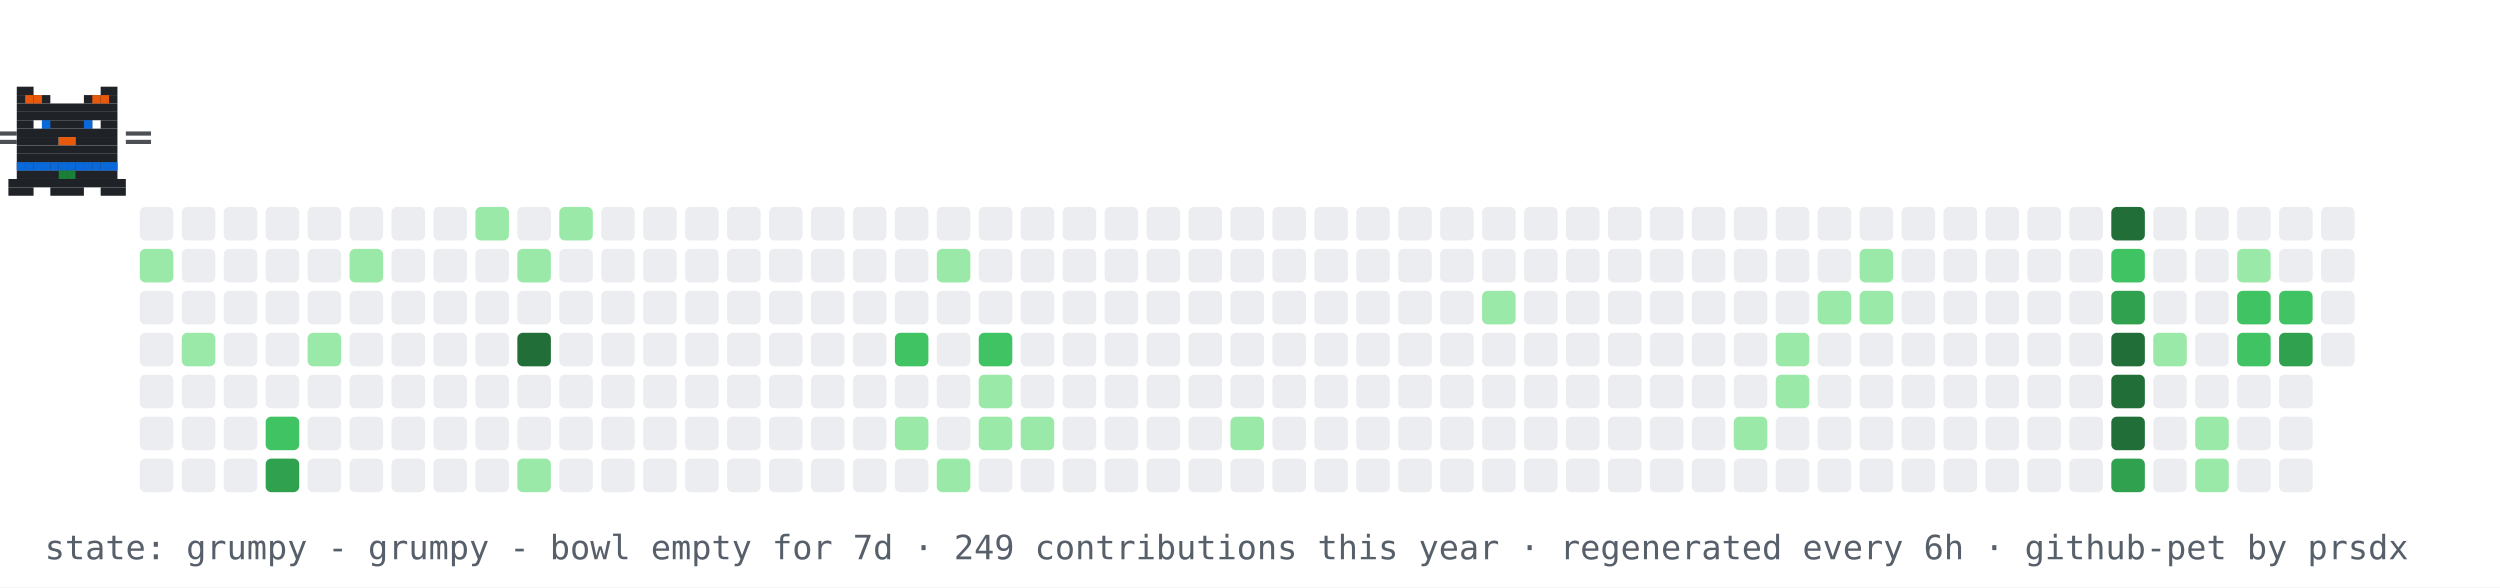
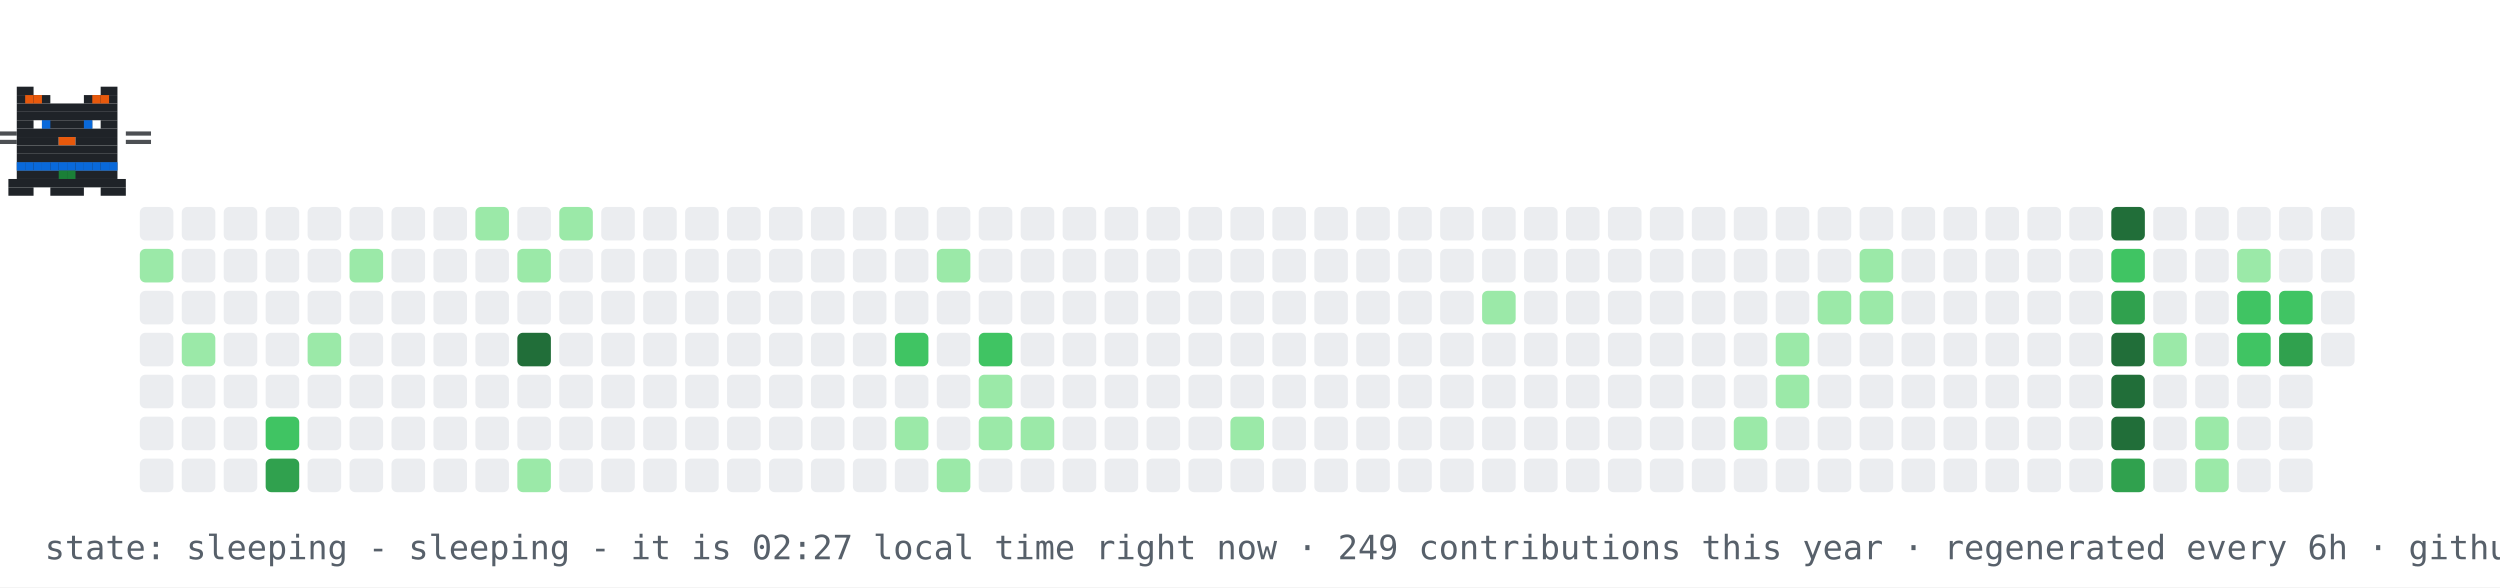
- <svg xmlns="http://www.w3.org/2000/svg" width="894" height="210" viewBox="0 0 894 210" role="img" aria-label="contribution graph cat: grumpy">
+ <svg xmlns="http://www.w3.org/2000/svg" width="894" height="210" viewBox="0 0 894 210" role="img" aria-label="contribution graph cat: sleeping">
  <rect width="894" height="210" fill="#ffffff" />
  <rect x="50" y="74" width="12" height="12" rx="2" fill="#ebedf0" />
  <rect x="50" y="89" width="12" height="12" rx="2" fill="#9be9a8" />
  <rect x="50" y="104" width="12" height="12" rx="2" fill="#ebedf0" />
  <rect x="50" y="119" width="12" height="12" rx="2" fill="#ebedf0" />
  <rect x="50" y="134" width="12" height="12" rx="2" fill="#ebedf0" />
  <rect x="50" y="149" width="12" height="12" rx="2" fill="#ebedf0" />
  <rect x="50" y="164" width="12" height="12" rx="2" fill="#ebedf0" />
  <rect x="65" y="74" width="12" height="12" rx="2" fill="#ebedf0" />
  <rect x="65" y="89" width="12" height="12" rx="2" fill="#ebedf0" />
  <rect x="65" y="104" width="12" height="12" rx="2" fill="#ebedf0" />
  <rect x="65" y="119" width="12" height="12" rx="2" fill="#9be9a8" />
  <rect x="65" y="134" width="12" height="12" rx="2" fill="#ebedf0" />
  <rect x="65" y="149" width="12" height="12" rx="2" fill="#ebedf0" />
  <rect x="65" y="164" width="12" height="12" rx="2" fill="#ebedf0" />
  <rect x="80" y="74" width="12" height="12" rx="2" fill="#ebedf0" />
  <rect x="80" y="89" width="12" height="12" rx="2" fill="#ebedf0" />
  <rect x="80" y="104" width="12" height="12" rx="2" fill="#ebedf0" />
  <rect x="80" y="119" width="12" height="12" rx="2" fill="#ebedf0" />
  <rect x="80" y="134" width="12" height="12" rx="2" fill="#ebedf0" />
  <rect x="80" y="149" width="12" height="12" rx="2" fill="#ebedf0" />
  <rect x="80" y="164" width="12" height="12" rx="2" fill="#ebedf0" />
  <rect x="95" y="74" width="12" height="12" rx="2" fill="#ebedf0" />
  <rect x="95" y="89" width="12" height="12" rx="2" fill="#ebedf0" />
  <rect x="95" y="104" width="12" height="12" rx="2" fill="#ebedf0" />
  <rect x="95" y="119" width="12" height="12" rx="2" fill="#ebedf0" />
  <rect x="95" y="134" width="12" height="12" rx="2" fill="#ebedf0" />
  <rect x="95" y="149" width="12" height="12" rx="2" fill="#40c463" />
  <rect x="95" y="164" width="12" height="12" rx="2" fill="#30a14e" />
  <rect x="110" y="74" width="12" height="12" rx="2" fill="#ebedf0" />
  <rect x="110" y="89" width="12" height="12" rx="2" fill="#ebedf0" />
  <rect x="110" y="104" width="12" height="12" rx="2" fill="#ebedf0" />
  <rect x="110" y="119" width="12" height="12" rx="2" fill="#9be9a8" />
  <rect x="110" y="134" width="12" height="12" rx="2" fill="#ebedf0" />
  <rect x="110" y="149" width="12" height="12" rx="2" fill="#ebedf0" />
  <rect x="110" y="164" width="12" height="12" rx="2" fill="#ebedf0" />
  <rect x="125" y="74" width="12" height="12" rx="2" fill="#ebedf0" />
  <rect x="125" y="89" width="12" height="12" rx="2" fill="#9be9a8" />
  <rect x="125" y="104" width="12" height="12" rx="2" fill="#ebedf0" />
  <rect x="125" y="119" width="12" height="12" rx="2" fill="#ebedf0" />
  <rect x="125" y="134" width="12" height="12" rx="2" fill="#ebedf0" />
  <rect x="125" y="149" width="12" height="12" rx="2" fill="#ebedf0" />
  <rect x="125" y="164" width="12" height="12" rx="2" fill="#ebedf0" />
  <rect x="140" y="74" width="12" height="12" rx="2" fill="#ebedf0" />
  <rect x="140" y="89" width="12" height="12" rx="2" fill="#ebedf0" />
  <rect x="140" y="104" width="12" height="12" rx="2" fill="#ebedf0" />
  <rect x="140" y="119" width="12" height="12" rx="2" fill="#ebedf0" />
  <rect x="140" y="134" width="12" height="12" rx="2" fill="#ebedf0" />
  <rect x="140" y="149" width="12" height="12" rx="2" fill="#ebedf0" />
  <rect x="140" y="164" width="12" height="12" rx="2" fill="#ebedf0" />
  <rect x="155" y="74" width="12" height="12" rx="2" fill="#ebedf0" />
  <rect x="155" y="89" width="12" height="12" rx="2" fill="#ebedf0" />
  <rect x="155" y="104" width="12" height="12" rx="2" fill="#ebedf0" />
  <rect x="155" y="119" width="12" height="12" rx="2" fill="#ebedf0" />
  <rect x="155" y="134" width="12" height="12" rx="2" fill="#ebedf0" />
  <rect x="155" y="149" width="12" height="12" rx="2" fill="#ebedf0" />
  <rect x="155" y="164" width="12" height="12" rx="2" fill="#ebedf0" />
  <rect x="170" y="74" width="12" height="12" rx="2" fill="#9be9a8" />
  <rect x="170" y="89" width="12" height="12" rx="2" fill="#ebedf0" />
  <rect x="170" y="104" width="12" height="12" rx="2" fill="#ebedf0" />
  <rect x="170" y="119" width="12" height="12" rx="2" fill="#ebedf0" />
  <rect x="170" y="134" width="12" height="12" rx="2" fill="#ebedf0" />
  <rect x="170" y="149" width="12" height="12" rx="2" fill="#ebedf0" />
  <rect x="170" y="164" width="12" height="12" rx="2" fill="#ebedf0" />
  <rect x="185" y="74" width="12" height="12" rx="2" fill="#ebedf0" />
  <rect x="185" y="89" width="12" height="12" rx="2" fill="#9be9a8" />
  <rect x="185" y="104" width="12" height="12" rx="2" fill="#ebedf0" />
  <rect x="185" y="119" width="12" height="12" rx="2" fill="#216e39" />
  <rect x="185" y="134" width="12" height="12" rx="2" fill="#ebedf0" />
  <rect x="185" y="149" width="12" height="12" rx="2" fill="#ebedf0" />
  <rect x="185" y="164" width="12" height="12" rx="2" fill="#9be9a8" />
  <rect x="200" y="74" width="12" height="12" rx="2" fill="#9be9a8" />
  <rect x="200" y="89" width="12" height="12" rx="2" fill="#ebedf0" />
  <rect x="200" y="104" width="12" height="12" rx="2" fill="#ebedf0" />
  <rect x="200" y="119" width="12" height="12" rx="2" fill="#ebedf0" />
  <rect x="200" y="134" width="12" height="12" rx="2" fill="#ebedf0" />
  <rect x="200" y="149" width="12" height="12" rx="2" fill="#ebedf0" />
  <rect x="200" y="164" width="12" height="12" rx="2" fill="#ebedf0" />
  <rect x="215" y="74" width="12" height="12" rx="2" fill="#ebedf0" />
  <rect x="215" y="89" width="12" height="12" rx="2" fill="#ebedf0" />
  <rect x="215" y="104" width="12" height="12" rx="2" fill="#ebedf0" />
  <rect x="215" y="119" width="12" height="12" rx="2" fill="#ebedf0" />
  <rect x="215" y="134" width="12" height="12" rx="2" fill="#ebedf0" />
  <rect x="215" y="149" width="12" height="12" rx="2" fill="#ebedf0" />
  <rect x="215" y="164" width="12" height="12" rx="2" fill="#ebedf0" />
  <rect x="230" y="74" width="12" height="12" rx="2" fill="#ebedf0" />
  <rect x="230" y="89" width="12" height="12" rx="2" fill="#ebedf0" />
  <rect x="230" y="104" width="12" height="12" rx="2" fill="#ebedf0" />
  <rect x="230" y="119" width="12" height="12" rx="2" fill="#ebedf0" />
  <rect x="230" y="134" width="12" height="12" rx="2" fill="#ebedf0" />
  <rect x="230" y="149" width="12" height="12" rx="2" fill="#ebedf0" />
  <rect x="230" y="164" width="12" height="12" rx="2" fill="#ebedf0" />
  <rect x="245" y="74" width="12" height="12" rx="2" fill="#ebedf0" />
  <rect x="245" y="89" width="12" height="12" rx="2" fill="#ebedf0" />
  <rect x="245" y="104" width="12" height="12" rx="2" fill="#ebedf0" />
  <rect x="245" y="119" width="12" height="12" rx="2" fill="#ebedf0" />
  <rect x="245" y="134" width="12" height="12" rx="2" fill="#ebedf0" />
  <rect x="245" y="149" width="12" height="12" rx="2" fill="#ebedf0" />
  <rect x="245" y="164" width="12" height="12" rx="2" fill="#ebedf0" />
  <rect x="260" y="74" width="12" height="12" rx="2" fill="#ebedf0" />
  <rect x="260" y="89" width="12" height="12" rx="2" fill="#ebedf0" />
  <rect x="260" y="104" width="12" height="12" rx="2" fill="#ebedf0" />
  <rect x="260" y="119" width="12" height="12" rx="2" fill="#ebedf0" />
  <rect x="260" y="134" width="12" height="12" rx="2" fill="#ebedf0" />
  <rect x="260" y="149" width="12" height="12" rx="2" fill="#ebedf0" />
  <rect x="260" y="164" width="12" height="12" rx="2" fill="#ebedf0" />
  <rect x="275" y="74" width="12" height="12" rx="2" fill="#ebedf0" />
  <rect x="275" y="89" width="12" height="12" rx="2" fill="#ebedf0" />
  <rect x="275" y="104" width="12" height="12" rx="2" fill="#ebedf0" />
  <rect x="275" y="119" width="12" height="12" rx="2" fill="#ebedf0" />
  <rect x="275" y="134" width="12" height="12" rx="2" fill="#ebedf0" />
  <rect x="275" y="149" width="12" height="12" rx="2" fill="#ebedf0" />
  <rect x="275" y="164" width="12" height="12" rx="2" fill="#ebedf0" />
  <rect x="290" y="74" width="12" height="12" rx="2" fill="#ebedf0" />
  <rect x="290" y="89" width="12" height="12" rx="2" fill="#ebedf0" />
  <rect x="290" y="104" width="12" height="12" rx="2" fill="#ebedf0" />
  <rect x="290" y="119" width="12" height="12" rx="2" fill="#ebedf0" />
  <rect x="290" y="134" width="12" height="12" rx="2" fill="#ebedf0" />
  <rect x="290" y="149" width="12" height="12" rx="2" fill="#ebedf0" />
  <rect x="290" y="164" width="12" height="12" rx="2" fill="#ebedf0" />
  <rect x="305" y="74" width="12" height="12" rx="2" fill="#ebedf0" />
  <rect x="305" y="89" width="12" height="12" rx="2" fill="#ebedf0" />
  <rect x="305" y="104" width="12" height="12" rx="2" fill="#ebedf0" />
  <rect x="305" y="119" width="12" height="12" rx="2" fill="#ebedf0" />
  <rect x="305" y="134" width="12" height="12" rx="2" fill="#ebedf0" />
  <rect x="305" y="149" width="12" height="12" rx="2" fill="#ebedf0" />
  <rect x="305" y="164" width="12" height="12" rx="2" fill="#ebedf0" />
  <rect x="320" y="74" width="12" height="12" rx="2" fill="#ebedf0" />
  <rect x="320" y="89" width="12" height="12" rx="2" fill="#ebedf0" />
  <rect x="320" y="104" width="12" height="12" rx="2" fill="#ebedf0" />
  <rect x="320" y="119" width="12" height="12" rx="2" fill="#40c463" />
  <rect x="320" y="134" width="12" height="12" rx="2" fill="#ebedf0" />
  <rect x="320" y="149" width="12" height="12" rx="2" fill="#9be9a8" />
  <rect x="320" y="164" width="12" height="12" rx="2" fill="#ebedf0" />
  <rect x="335" y="74" width="12" height="12" rx="2" fill="#ebedf0" />
  <rect x="335" y="89" width="12" height="12" rx="2" fill="#9be9a8" />
  <rect x="335" y="104" width="12" height="12" rx="2" fill="#ebedf0" />
  <rect x="335" y="119" width="12" height="12" rx="2" fill="#ebedf0" />
  <rect x="335" y="134" width="12" height="12" rx="2" fill="#ebedf0" />
  <rect x="335" y="149" width="12" height="12" rx="2" fill="#ebedf0" />
  <rect x="335" y="164" width="12" height="12" rx="2" fill="#9be9a8" />
  <rect x="350" y="74" width="12" height="12" rx="2" fill="#ebedf0" />
  <rect x="350" y="89" width="12" height="12" rx="2" fill="#ebedf0" />
  <rect x="350" y="104" width="12" height="12" rx="2" fill="#ebedf0" />
  <rect x="350" y="119" width="12" height="12" rx="2" fill="#40c463" />
  <rect x="350" y="134" width="12" height="12" rx="2" fill="#9be9a8" />
  <rect x="350" y="149" width="12" height="12" rx="2" fill="#9be9a8" />
  <rect x="350" y="164" width="12" height="12" rx="2" fill="#ebedf0" />
  <rect x="365" y="74" width="12" height="12" rx="2" fill="#ebedf0" />
  <rect x="365" y="89" width="12" height="12" rx="2" fill="#ebedf0" />
  <rect x="365" y="104" width="12" height="12" rx="2" fill="#ebedf0" />
  <rect x="365" y="119" width="12" height="12" rx="2" fill="#ebedf0" />
  <rect x="365" y="134" width="12" height="12" rx="2" fill="#ebedf0" />
  <rect x="365" y="149" width="12" height="12" rx="2" fill="#9be9a8" />
  <rect x="365" y="164" width="12" height="12" rx="2" fill="#ebedf0" />
  <rect x="380" y="74" width="12" height="12" rx="2" fill="#ebedf0" />
  <rect x="380" y="89" width="12" height="12" rx="2" fill="#ebedf0" />
  <rect x="380" y="104" width="12" height="12" rx="2" fill="#ebedf0" />
  <rect x="380" y="119" width="12" height="12" rx="2" fill="#ebedf0" />
  <rect x="380" y="134" width="12" height="12" rx="2" fill="#ebedf0" />
  <rect x="380" y="149" width="12" height="12" rx="2" fill="#ebedf0" />
  <rect x="380" y="164" width="12" height="12" rx="2" fill="#ebedf0" />
  <rect x="395" y="74" width="12" height="12" rx="2" fill="#ebedf0" />
  <rect x="395" y="89" width="12" height="12" rx="2" fill="#ebedf0" />
  <rect x="395" y="104" width="12" height="12" rx="2" fill="#ebedf0" />
  <rect x="395" y="119" width="12" height="12" rx="2" fill="#ebedf0" />
  <rect x="395" y="134" width="12" height="12" rx="2" fill="#ebedf0" />
  <rect x="395" y="149" width="12" height="12" rx="2" fill="#ebedf0" />
  <rect x="395" y="164" width="12" height="12" rx="2" fill="#ebedf0" />
  <rect x="410" y="74" width="12" height="12" rx="2" fill="#ebedf0" />
  <rect x="410" y="89" width="12" height="12" rx="2" fill="#ebedf0" />
  <rect x="410" y="104" width="12" height="12" rx="2" fill="#ebedf0" />
  <rect x="410" y="119" width="12" height="12" rx="2" fill="#ebedf0" />
  <rect x="410" y="134" width="12" height="12" rx="2" fill="#ebedf0" />
  <rect x="410" y="149" width="12" height="12" rx="2" fill="#ebedf0" />
  <rect x="410" y="164" width="12" height="12" rx="2" fill="#ebedf0" />
  <rect x="425" y="74" width="12" height="12" rx="2" fill="#ebedf0" />
  <rect x="425" y="89" width="12" height="12" rx="2" fill="#ebedf0" />
  <rect x="425" y="104" width="12" height="12" rx="2" fill="#ebedf0" />
  <rect x="425" y="119" width="12" height="12" rx="2" fill="#ebedf0" />
  <rect x="425" y="134" width="12" height="12" rx="2" fill="#ebedf0" />
  <rect x="425" y="149" width="12" height="12" rx="2" fill="#ebedf0" />
  <rect x="425" y="164" width="12" height="12" rx="2" fill="#ebedf0" />
  <rect x="440" y="74" width="12" height="12" rx="2" fill="#ebedf0" />
  <rect x="440" y="89" width="12" height="12" rx="2" fill="#ebedf0" />
  <rect x="440" y="104" width="12" height="12" rx="2" fill="#ebedf0" />
  <rect x="440" y="119" width="12" height="12" rx="2" fill="#ebedf0" />
  <rect x="440" y="134" width="12" height="12" rx="2" fill="#ebedf0" />
  <rect x="440" y="149" width="12" height="12" rx="2" fill="#9be9a8" />
  <rect x="440" y="164" width="12" height="12" rx="2" fill="#ebedf0" />
  <rect x="455" y="74" width="12" height="12" rx="2" fill="#ebedf0" />
  <rect x="455" y="89" width="12" height="12" rx="2" fill="#ebedf0" />
  <rect x="455" y="104" width="12" height="12" rx="2" fill="#ebedf0" />
  <rect x="455" y="119" width="12" height="12" rx="2" fill="#ebedf0" />
  <rect x="455" y="134" width="12" height="12" rx="2" fill="#ebedf0" />
  <rect x="455" y="149" width="12" height="12" rx="2" fill="#ebedf0" />
  <rect x="455" y="164" width="12" height="12" rx="2" fill="#ebedf0" />
  <rect x="470" y="74" width="12" height="12" rx="2" fill="#ebedf0" />
  <rect x="470" y="89" width="12" height="12" rx="2" fill="#ebedf0" />
  <rect x="470" y="104" width="12" height="12" rx="2" fill="#ebedf0" />
  <rect x="470" y="119" width="12" height="12" rx="2" fill="#ebedf0" />
  <rect x="470" y="134" width="12" height="12" rx="2" fill="#ebedf0" />
  <rect x="470" y="149" width="12" height="12" rx="2" fill="#ebedf0" />
  <rect x="470" y="164" width="12" height="12" rx="2" fill="#ebedf0" />
  <rect x="485" y="74" width="12" height="12" rx="2" fill="#ebedf0" />
  <rect x="485" y="89" width="12" height="12" rx="2" fill="#ebedf0" />
  <rect x="485" y="104" width="12" height="12" rx="2" fill="#ebedf0" />
  <rect x="485" y="119" width="12" height="12" rx="2" fill="#ebedf0" />
  <rect x="485" y="134" width="12" height="12" rx="2" fill="#ebedf0" />
  <rect x="485" y="149" width="12" height="12" rx="2" fill="#ebedf0" />
  <rect x="485" y="164" width="12" height="12" rx="2" fill="#ebedf0" />
  <rect x="500" y="74" width="12" height="12" rx="2" fill="#ebedf0" />
  <rect x="500" y="89" width="12" height="12" rx="2" fill="#ebedf0" />
  <rect x="500" y="104" width="12" height="12" rx="2" fill="#ebedf0" />
  <rect x="500" y="119" width="12" height="12" rx="2" fill="#ebedf0" />
  <rect x="500" y="134" width="12" height="12" rx="2" fill="#ebedf0" />
  <rect x="500" y="149" width="12" height="12" rx="2" fill="#ebedf0" />
  <rect x="500" y="164" width="12" height="12" rx="2" fill="#ebedf0" />
  <rect x="515" y="74" width="12" height="12" rx="2" fill="#ebedf0" />
  <rect x="515" y="89" width="12" height="12" rx="2" fill="#ebedf0" />
  <rect x="515" y="104" width="12" height="12" rx="2" fill="#ebedf0" />
  <rect x="515" y="119" width="12" height="12" rx="2" fill="#ebedf0" />
  <rect x="515" y="134" width="12" height="12" rx="2" fill="#ebedf0" />
  <rect x="515" y="149" width="12" height="12" rx="2" fill="#ebedf0" />
  <rect x="515" y="164" width="12" height="12" rx="2" fill="#ebedf0" />
  <rect x="530" y="74" width="12" height="12" rx="2" fill="#ebedf0" />
  <rect x="530" y="89" width="12" height="12" rx="2" fill="#ebedf0" />
  <rect x="530" y="104" width="12" height="12" rx="2" fill="#9be9a8" />
  <rect x="530" y="119" width="12" height="12" rx="2" fill="#ebedf0" />
  <rect x="530" y="134" width="12" height="12" rx="2" fill="#ebedf0" />
  <rect x="530" y="149" width="12" height="12" rx="2" fill="#ebedf0" />
  <rect x="530" y="164" width="12" height="12" rx="2" fill="#ebedf0" />
  <rect x="545" y="74" width="12" height="12" rx="2" fill="#ebedf0" />
  <rect x="545" y="89" width="12" height="12" rx="2" fill="#ebedf0" />
  <rect x="545" y="104" width="12" height="12" rx="2" fill="#ebedf0" />
  <rect x="545" y="119" width="12" height="12" rx="2" fill="#ebedf0" />
  <rect x="545" y="134" width="12" height="12" rx="2" fill="#ebedf0" />
  <rect x="545" y="149" width="12" height="12" rx="2" fill="#ebedf0" />
  <rect x="545" y="164" width="12" height="12" rx="2" fill="#ebedf0" />
  <rect x="560" y="74" width="12" height="12" rx="2" fill="#ebedf0" />
  <rect x="560" y="89" width="12" height="12" rx="2" fill="#ebedf0" />
  <rect x="560" y="104" width="12" height="12" rx="2" fill="#ebedf0" />
  <rect x="560" y="119" width="12" height="12" rx="2" fill="#ebedf0" />
  <rect x="560" y="134" width="12" height="12" rx="2" fill="#ebedf0" />
  <rect x="560" y="149" width="12" height="12" rx="2" fill="#ebedf0" />
  <rect x="560" y="164" width="12" height="12" rx="2" fill="#ebedf0" />
  <rect x="575" y="74" width="12" height="12" rx="2" fill="#ebedf0" />
  <rect x="575" y="89" width="12" height="12" rx="2" fill="#ebedf0" />
  <rect x="575" y="104" width="12" height="12" rx="2" fill="#ebedf0" />
  <rect x="575" y="119" width="12" height="12" rx="2" fill="#ebedf0" />
  <rect x="575" y="134" width="12" height="12" rx="2" fill="#ebedf0" />
  <rect x="575" y="149" width="12" height="12" rx="2" fill="#ebedf0" />
  <rect x="575" y="164" width="12" height="12" rx="2" fill="#ebedf0" />
  <rect x="590" y="74" width="12" height="12" rx="2" fill="#ebedf0" />
  <rect x="590" y="89" width="12" height="12" rx="2" fill="#ebedf0" />
  <rect x="590" y="104" width="12" height="12" rx="2" fill="#ebedf0" />
  <rect x="590" y="119" width="12" height="12" rx="2" fill="#ebedf0" />
  <rect x="590" y="134" width="12" height="12" rx="2" fill="#ebedf0" />
  <rect x="590" y="149" width="12" height="12" rx="2" fill="#ebedf0" />
  <rect x="590" y="164" width="12" height="12" rx="2" fill="#ebedf0" />
  <rect x="605" y="74" width="12" height="12" rx="2" fill="#ebedf0" />
  <rect x="605" y="89" width="12" height="12" rx="2" fill="#ebedf0" />
  <rect x="605" y="104" width="12" height="12" rx="2" fill="#ebedf0" />
  <rect x="605" y="119" width="12" height="12" rx="2" fill="#ebedf0" />
  <rect x="605" y="134" width="12" height="12" rx="2" fill="#ebedf0" />
  <rect x="605" y="149" width="12" height="12" rx="2" fill="#ebedf0" />
  <rect x="605" y="164" width="12" height="12" rx="2" fill="#ebedf0" />
  <rect x="620" y="74" width="12" height="12" rx="2" fill="#ebedf0" />
  <rect x="620" y="89" width="12" height="12" rx="2" fill="#ebedf0" />
  <rect x="620" y="104" width="12" height="12" rx="2" fill="#ebedf0" />
  <rect x="620" y="119" width="12" height="12" rx="2" fill="#ebedf0" />
  <rect x="620" y="134" width="12" height="12" rx="2" fill="#ebedf0" />
  <rect x="620" y="149" width="12" height="12" rx="2" fill="#9be9a8" />
  <rect x="620" y="164" width="12" height="12" rx="2" fill="#ebedf0" />
  <rect x="635" y="74" width="12" height="12" rx="2" fill="#ebedf0" />
  <rect x="635" y="89" width="12" height="12" rx="2" fill="#ebedf0" />
  <rect x="635" y="104" width="12" height="12" rx="2" fill="#ebedf0" />
  <rect x="635" y="119" width="12" height="12" rx="2" fill="#9be9a8" />
  <rect x="635" y="134" width="12" height="12" rx="2" fill="#9be9a8" />
  <rect x="635" y="149" width="12" height="12" rx="2" fill="#ebedf0" />
  <rect x="635" y="164" width="12" height="12" rx="2" fill="#ebedf0" />
  <rect x="650" y="74" width="12" height="12" rx="2" fill="#ebedf0" />
  <rect x="650" y="89" width="12" height="12" rx="2" fill="#ebedf0" />
  <rect x="650" y="104" width="12" height="12" rx="2" fill="#9be9a8" />
  <rect x="650" y="119" width="12" height="12" rx="2" fill="#ebedf0" />
  <rect x="650" y="134" width="12" height="12" rx="2" fill="#ebedf0" />
  <rect x="650" y="149" width="12" height="12" rx="2" fill="#ebedf0" />
  <rect x="650" y="164" width="12" height="12" rx="2" fill="#ebedf0" />
  <rect x="665" y="74" width="12" height="12" rx="2" fill="#ebedf0" />
  <rect x="665" y="89" width="12" height="12" rx="2" fill="#9be9a8" />
  <rect x="665" y="104" width="12" height="12" rx="2" fill="#9be9a8" />
  <rect x="665" y="119" width="12" height="12" rx="2" fill="#ebedf0" />
  <rect x="665" y="134" width="12" height="12" rx="2" fill="#ebedf0" />
  <rect x="665" y="149" width="12" height="12" rx="2" fill="#ebedf0" />
  <rect x="665" y="164" width="12" height="12" rx="2" fill="#ebedf0" />
  <rect x="680" y="74" width="12" height="12" rx="2" fill="#ebedf0" />
  <rect x="680" y="89" width="12" height="12" rx="2" fill="#ebedf0" />
  <rect x="680" y="104" width="12" height="12" rx="2" fill="#ebedf0" />
  <rect x="680" y="119" width="12" height="12" rx="2" fill="#ebedf0" />
  <rect x="680" y="134" width="12" height="12" rx="2" fill="#ebedf0" />
  <rect x="680" y="149" width="12" height="12" rx="2" fill="#ebedf0" />
  <rect x="680" y="164" width="12" height="12" rx="2" fill="#ebedf0" />
  <rect x="695" y="74" width="12" height="12" rx="2" fill="#ebedf0" />
  <rect x="695" y="89" width="12" height="12" rx="2" fill="#ebedf0" />
  <rect x="695" y="104" width="12" height="12" rx="2" fill="#ebedf0" />
  <rect x="695" y="119" width="12" height="12" rx="2" fill="#ebedf0" />
  <rect x="695" y="134" width="12" height="12" rx="2" fill="#ebedf0" />
  <rect x="695" y="149" width="12" height="12" rx="2" fill="#ebedf0" />
  <rect x="695" y="164" width="12" height="12" rx="2" fill="#ebedf0" />
  <rect x="710" y="74" width="12" height="12" rx="2" fill="#ebedf0" />
  <rect x="710" y="89" width="12" height="12" rx="2" fill="#ebedf0" />
  <rect x="710" y="104" width="12" height="12" rx="2" fill="#ebedf0" />
  <rect x="710" y="119" width="12" height="12" rx="2" fill="#ebedf0" />
  <rect x="710" y="134" width="12" height="12" rx="2" fill="#ebedf0" />
  <rect x="710" y="149" width="12" height="12" rx="2" fill="#ebedf0" />
  <rect x="710" y="164" width="12" height="12" rx="2" fill="#ebedf0" />
  <rect x="725" y="74" width="12" height="12" rx="2" fill="#ebedf0" />
  <rect x="725" y="89" width="12" height="12" rx="2" fill="#ebedf0" />
  <rect x="725" y="104" width="12" height="12" rx="2" fill="#ebedf0" />
  <rect x="725" y="119" width="12" height="12" rx="2" fill="#ebedf0" />
  <rect x="725" y="134" width="12" height="12" rx="2" fill="#ebedf0" />
  <rect x="725" y="149" width="12" height="12" rx="2" fill="#ebedf0" />
  <rect x="725" y="164" width="12" height="12" rx="2" fill="#ebedf0" />
  <rect x="740" y="74" width="12" height="12" rx="2" fill="#ebedf0" />
  <rect x="740" y="89" width="12" height="12" rx="2" fill="#ebedf0" />
  <rect x="740" y="104" width="12" height="12" rx="2" fill="#ebedf0" />
  <rect x="740" y="119" width="12" height="12" rx="2" fill="#ebedf0" />
  <rect x="740" y="134" width="12" height="12" rx="2" fill="#ebedf0" />
  <rect x="740" y="149" width="12" height="12" rx="2" fill="#ebedf0" />
  <rect x="740" y="164" width="12" height="12" rx="2" fill="#ebedf0" />
  <rect x="755" y="74" width="12" height="12" rx="2" fill="#216e39" />
  <rect x="755" y="89" width="12" height="12" rx="2" fill="#40c463" />
  <rect x="755" y="104" width="12" height="12" rx="2" fill="#30a14e" />
  <rect x="755" y="119" width="12" height="12" rx="2" fill="#216e39" />
  <rect x="755" y="134" width="12" height="12" rx="2" fill="#216e39" />
  <rect x="755" y="149" width="12" height="12" rx="2" fill="#216e39" />
  <rect x="755" y="164" width="12" height="12" rx="2" fill="#30a14e" />
  <rect x="770" y="74" width="12" height="12" rx="2" fill="#ebedf0" />
  <rect x="770" y="89" width="12" height="12" rx="2" fill="#ebedf0" />
  <rect x="770" y="104" width="12" height="12" rx="2" fill="#ebedf0" />
  <rect x="770" y="119" width="12" height="12" rx="2" fill="#9be9a8" />
  <rect x="770" y="134" width="12" height="12" rx="2" fill="#ebedf0" />
  <rect x="770" y="149" width="12" height="12" rx="2" fill="#ebedf0" />
  <rect x="770" y="164" width="12" height="12" rx="2" fill="#ebedf0" />
  <rect x="785" y="74" width="12" height="12" rx="2" fill="#ebedf0" />
  <rect x="785" y="89" width="12" height="12" rx="2" fill="#ebedf0" />
  <rect x="785" y="104" width="12" height="12" rx="2" fill="#ebedf0" />
  <rect x="785" y="119" width="12" height="12" rx="2" fill="#ebedf0" />
  <rect x="785" y="134" width="12" height="12" rx="2" fill="#ebedf0" />
  <rect x="785" y="149" width="12" height="12" rx="2" fill="#9be9a8" />
  <rect x="785" y="164" width="12" height="12" rx="2" fill="#9be9a8" />
  <rect x="800" y="74" width="12" height="12" rx="2" fill="#ebedf0" />
  <rect x="800" y="89" width="12" height="12" rx="2" fill="#9be9a8" />
  <rect x="800" y="104" width="12" height="12" rx="2" fill="#40c463" />
  <rect x="800" y="119" width="12" height="12" rx="2" fill="#40c463" />
  <rect x="800" y="134" width="12" height="12" rx="2" fill="#ebedf0" />
  <rect x="800" y="149" width="12" height="12" rx="2" fill="#ebedf0" />
  <rect x="800" y="164" width="12" height="12" rx="2" fill="#ebedf0" />
  <rect x="815" y="74" width="12" height="12" rx="2" fill="#ebedf0" />
  <rect x="815" y="89" width="12" height="12" rx="2" fill="#ebedf0" />
  <rect x="815" y="104" width="12" height="12" rx="2" fill="#40c463" />
  <rect x="815" y="119" width="12" height="12" rx="2" fill="#30a14e" />
  <rect x="815" y="134" width="12" height="12" rx="2" fill="#ebedf0" />
  <rect x="815" y="149" width="12" height="12" rx="2" fill="#ebedf0" />
  <rect x="815" y="164" width="12" height="12" rx="2" fill="#ebedf0" />
  <rect x="830" y="74" width="12" height="12" rx="2" fill="#ebedf0" />
  <rect x="830" y="89" width="12" height="12" rx="2" fill="#ebedf0" />
  <rect x="830" y="104" width="12" height="12" rx="2" fill="#ebedf0" />
  <rect x="830" y="119" width="12" height="12" rx="2" fill="#ebedf0" />
  <g>
-     <animateTransform attributeName="transform" type="translate" values="50 0;791 0;791 0;50 0;50 0" keyTimes="0;0.45;0.5;0.95;1" dur="42s" repeatCount="indefinite" />
+     <animateTransform attributeName="transform" type="translate" values="50 0;791 0;791 0;50 0;50 0" keyTimes="0;0.45;0.5;0.95;1" dur="30s" repeatCount="indefinite" />
    <g>
      <animateTransform attributeName="transform" type="translate" values="0 0;0 -4;0 0" keyTimes="0;0.5;1" dur="0.9s" repeatCount="indefinite" />
      <rect x="6" y="31" width="6" height="3" fill="#1f2328" />
      <rect x="36" y="31" width="6" height="3" fill="#1f2328" />
      <rect x="6" y="34" width="12" height="3" fill="#1f2328" />
      <rect x="30" y="34" width="12" height="3" fill="#1f2328" />
      <rect x="6" y="37" width="36" height="3" fill="#1f2328" />
      <rect x="6" y="40" width="36" height="3" fill="#1f2328" />
      <rect x="6" y="43" width="6" height="3" fill="#1f2328" />
      <rect x="15" y="43" width="18" height="3" fill="#1f2328" />
      <rect x="36" y="43" width="6" height="3" fill="#1f2328" />
      <rect x="6" y="46" width="36" height="3" fill="#1f2328" />
      <rect x="6" y="49" width="15" height="3" fill="#1f2328" />
      <rect x="21" y="49" width="6" height="3" fill="#e8590c" />
      <rect x="27" y="49" width="15" height="3" fill="#1f2328" />
      <rect x="6" y="52" width="36" height="3" fill="#1f2328" />
      <rect x="6" y="55" width="36" height="3" fill="#1f2328" />
      <rect x="6" y="58" width="36" height="3" fill="#1f2328" />
      <rect x="6" y="61" width="36" height="3" fill="#1f2328" />
      <rect x="3" y="64" width="42" height="3" fill="#1f2328" />
      <rect x="3" y="67" width="9" height="3" fill="#1f2328" />
      <rect x="18" y="67" width="12" height="3" fill="#1f2328" />
      <rect x="36" y="67" width="9" height="3" fill="#1f2328" />
      <rect x="9" y="34" width="3" height="3" fill="#e8590c" />
      <rect x="12" y="34" width="3" height="3" fill="#e8590c" />
      <rect x="33" y="34" width="3" height="3" fill="#e8590c" />
      <rect x="36" y="34" width="3" height="3" fill="#e8590c" />
      <rect x="6" y="58" width="3" height="3" fill="#0969da" />
      <rect x="9" y="58" width="3" height="3" fill="#0969da" />
      <rect x="12" y="58" width="3" height="3" fill="#0969da" />
      <rect x="15" y="58" width="3" height="3" fill="#0969da" />
      <rect x="18" y="58" width="3" height="3" fill="#0969da" />
      <rect x="21" y="58" width="3" height="3" fill="#0969da" />
      <rect x="24" y="58" width="3" height="3" fill="#0969da" />
      <rect x="27" y="58" width="3" height="3" fill="#0969da" />
      <rect x="30" y="58" width="3" height="3" fill="#0969da" />
      <rect x="33" y="58" width="3" height="3" fill="#0969da" />
      <rect x="36" y="58" width="3" height="3" fill="#0969da" />
      <rect x="39" y="58" width="3" height="3" fill="#0969da" />
      <rect x="21" y="61" width="3" height="3" fill="#1a7f37" />
      <rect x="24" y="61" width="3" height="3" fill="#1a7f37" />
      <rect x="-3" y="47" width="9" height="1.5" fill="#1f2328" opacity="0.8" />
      <rect x="-3" y="50" width="9" height="1.5" fill="#1f2328" opacity="0.8" />
      <rect x="45" y="47" width="9" height="1.5" fill="#1f2328" opacity="0.8" />
      <rect x="45" y="50" width="9" height="1.5" fill="#1f2328" opacity="0.8" />
      <g>
        <animate attributeName="opacity" values="1;0;1" keyTimes="0;0.96;1" calcMode="discrete" dur="4s" repeatCount="indefinite" />
        <rect x="15" y="43" width="3" height="3" fill="#0969da" />
        <rect x="30" y="43" width="3" height="3" fill="#0969da" />
      </g>
      <g opacity="0">
        <animate attributeName="opacity" values="0;1;0" keyTimes="0;0.96;1" calcMode="discrete" dur="4s" repeatCount="indefinite" />
        <rect x="15" y="43" width="6" height="3" fill="#ffffff" />
        <rect x="30" y="43" width="6" height="3" fill="#ffffff" />
      </g>
    </g>
  </g>
-   <text x="16" y="200" font-family="monospace" font-size="12" fill="#57606a">state: grumpy - grumpy - bowl empty for 7d · 249 contributions this year · regenerated every 6h · github-pet by prsdx</text>
+   <text x="16" y="200" font-family="monospace" font-size="12" fill="#57606a">state: sleeping - sleeping - it is 02:27 local time right now · 249 contributions this year · regenerated every 6h · github-pet by prsdx</text>
</svg>
